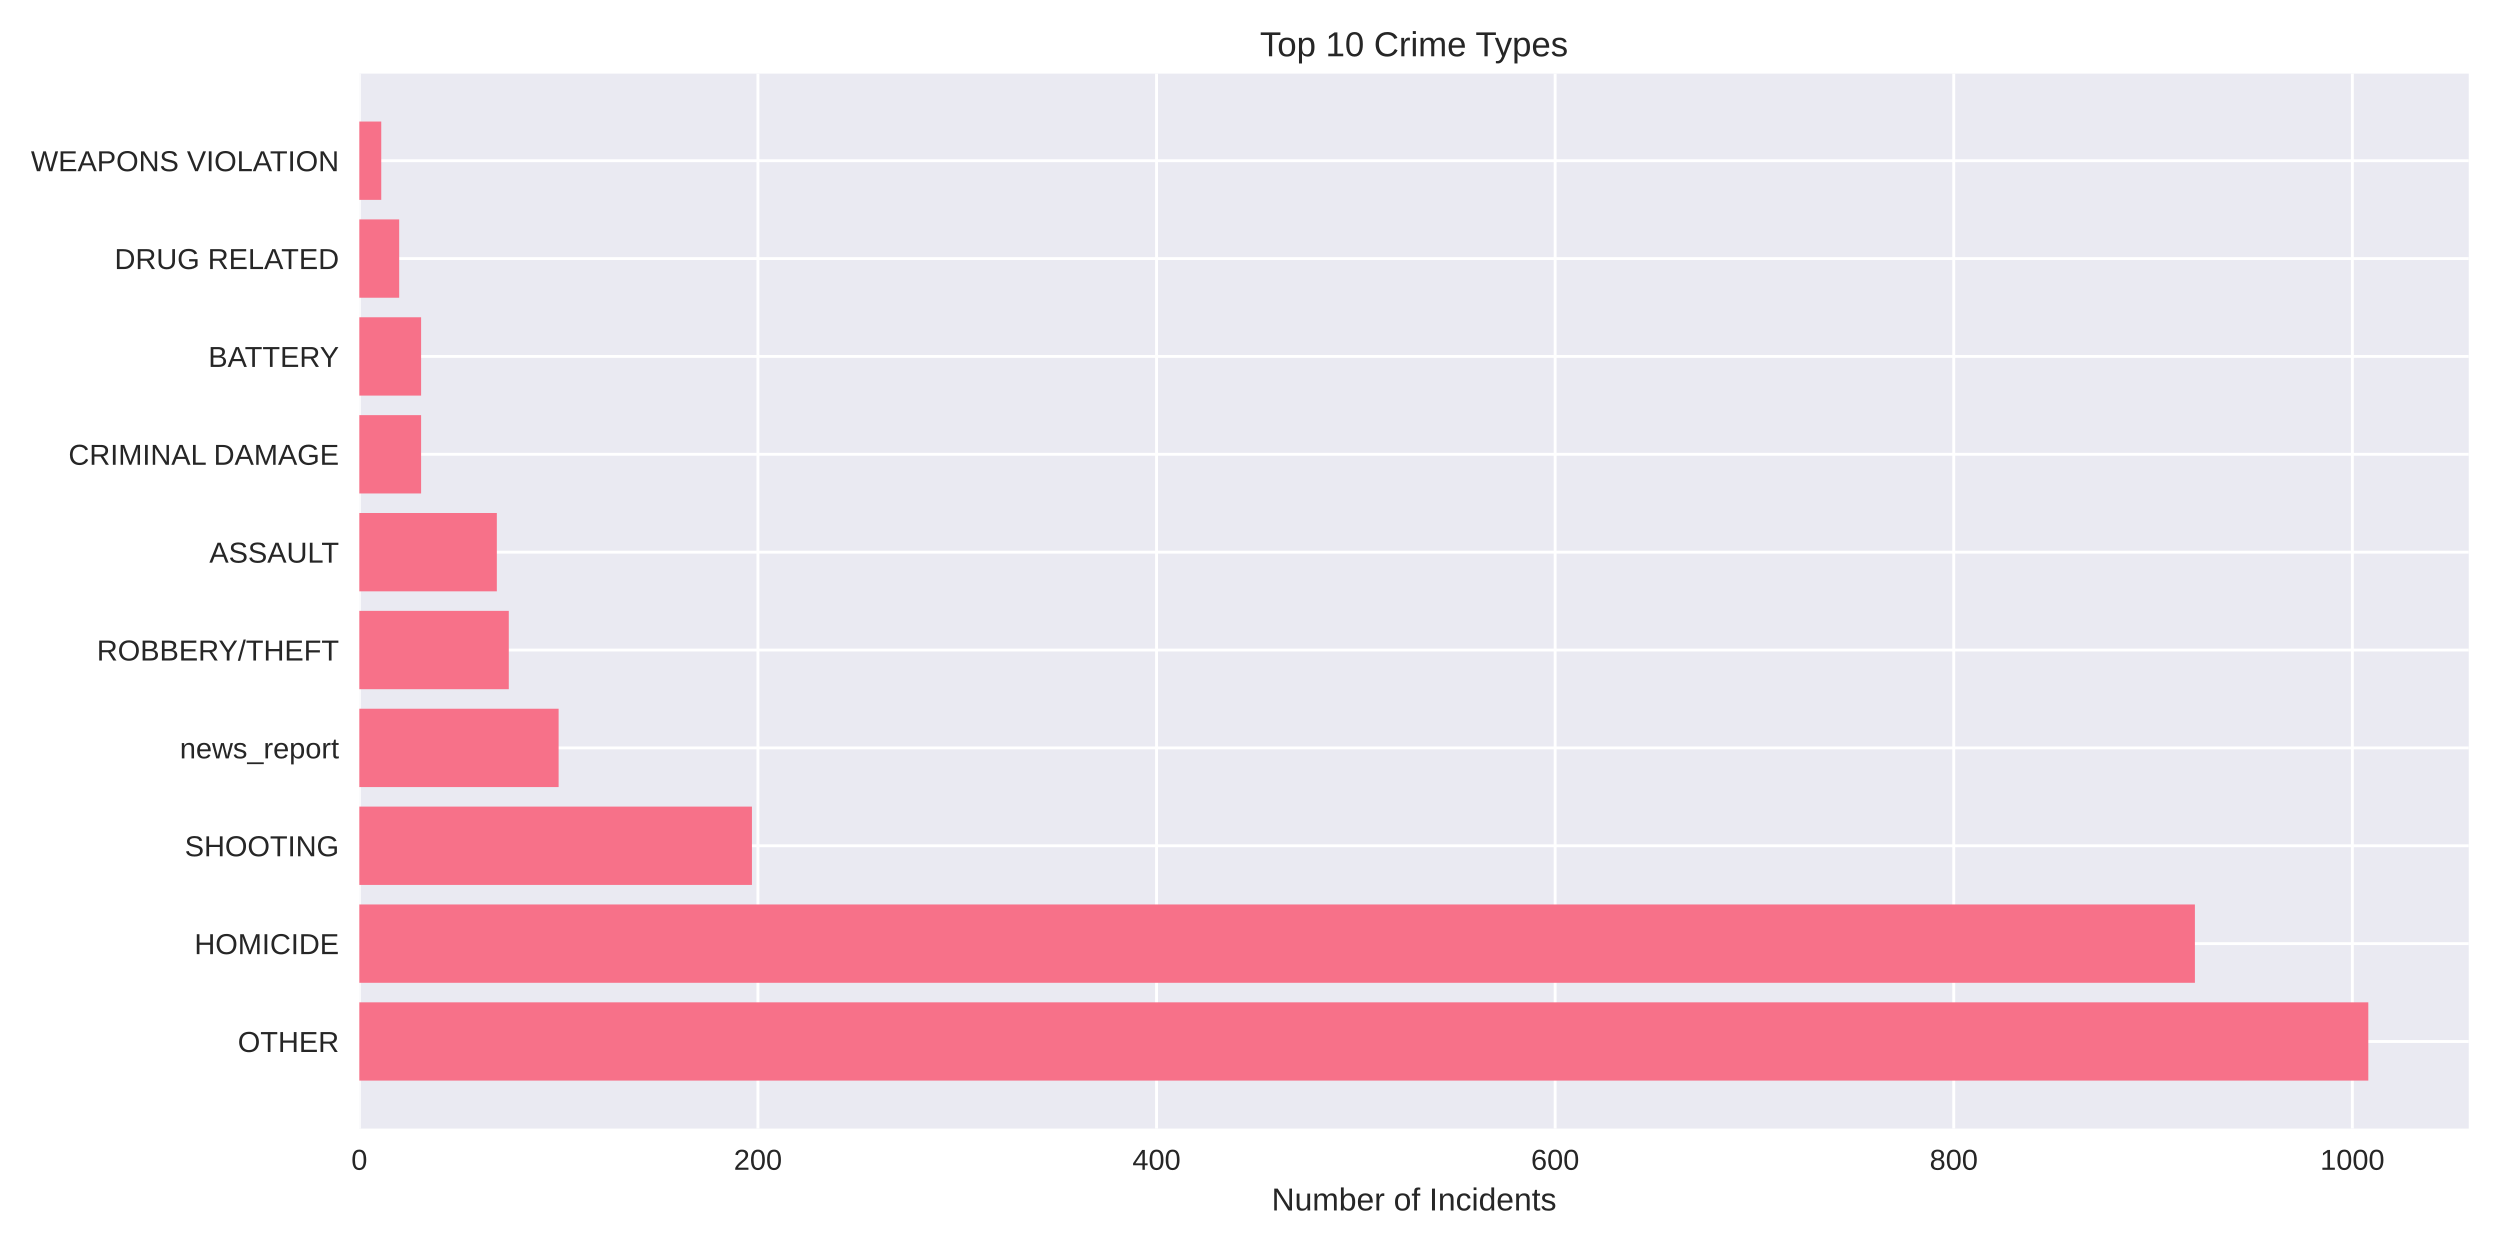
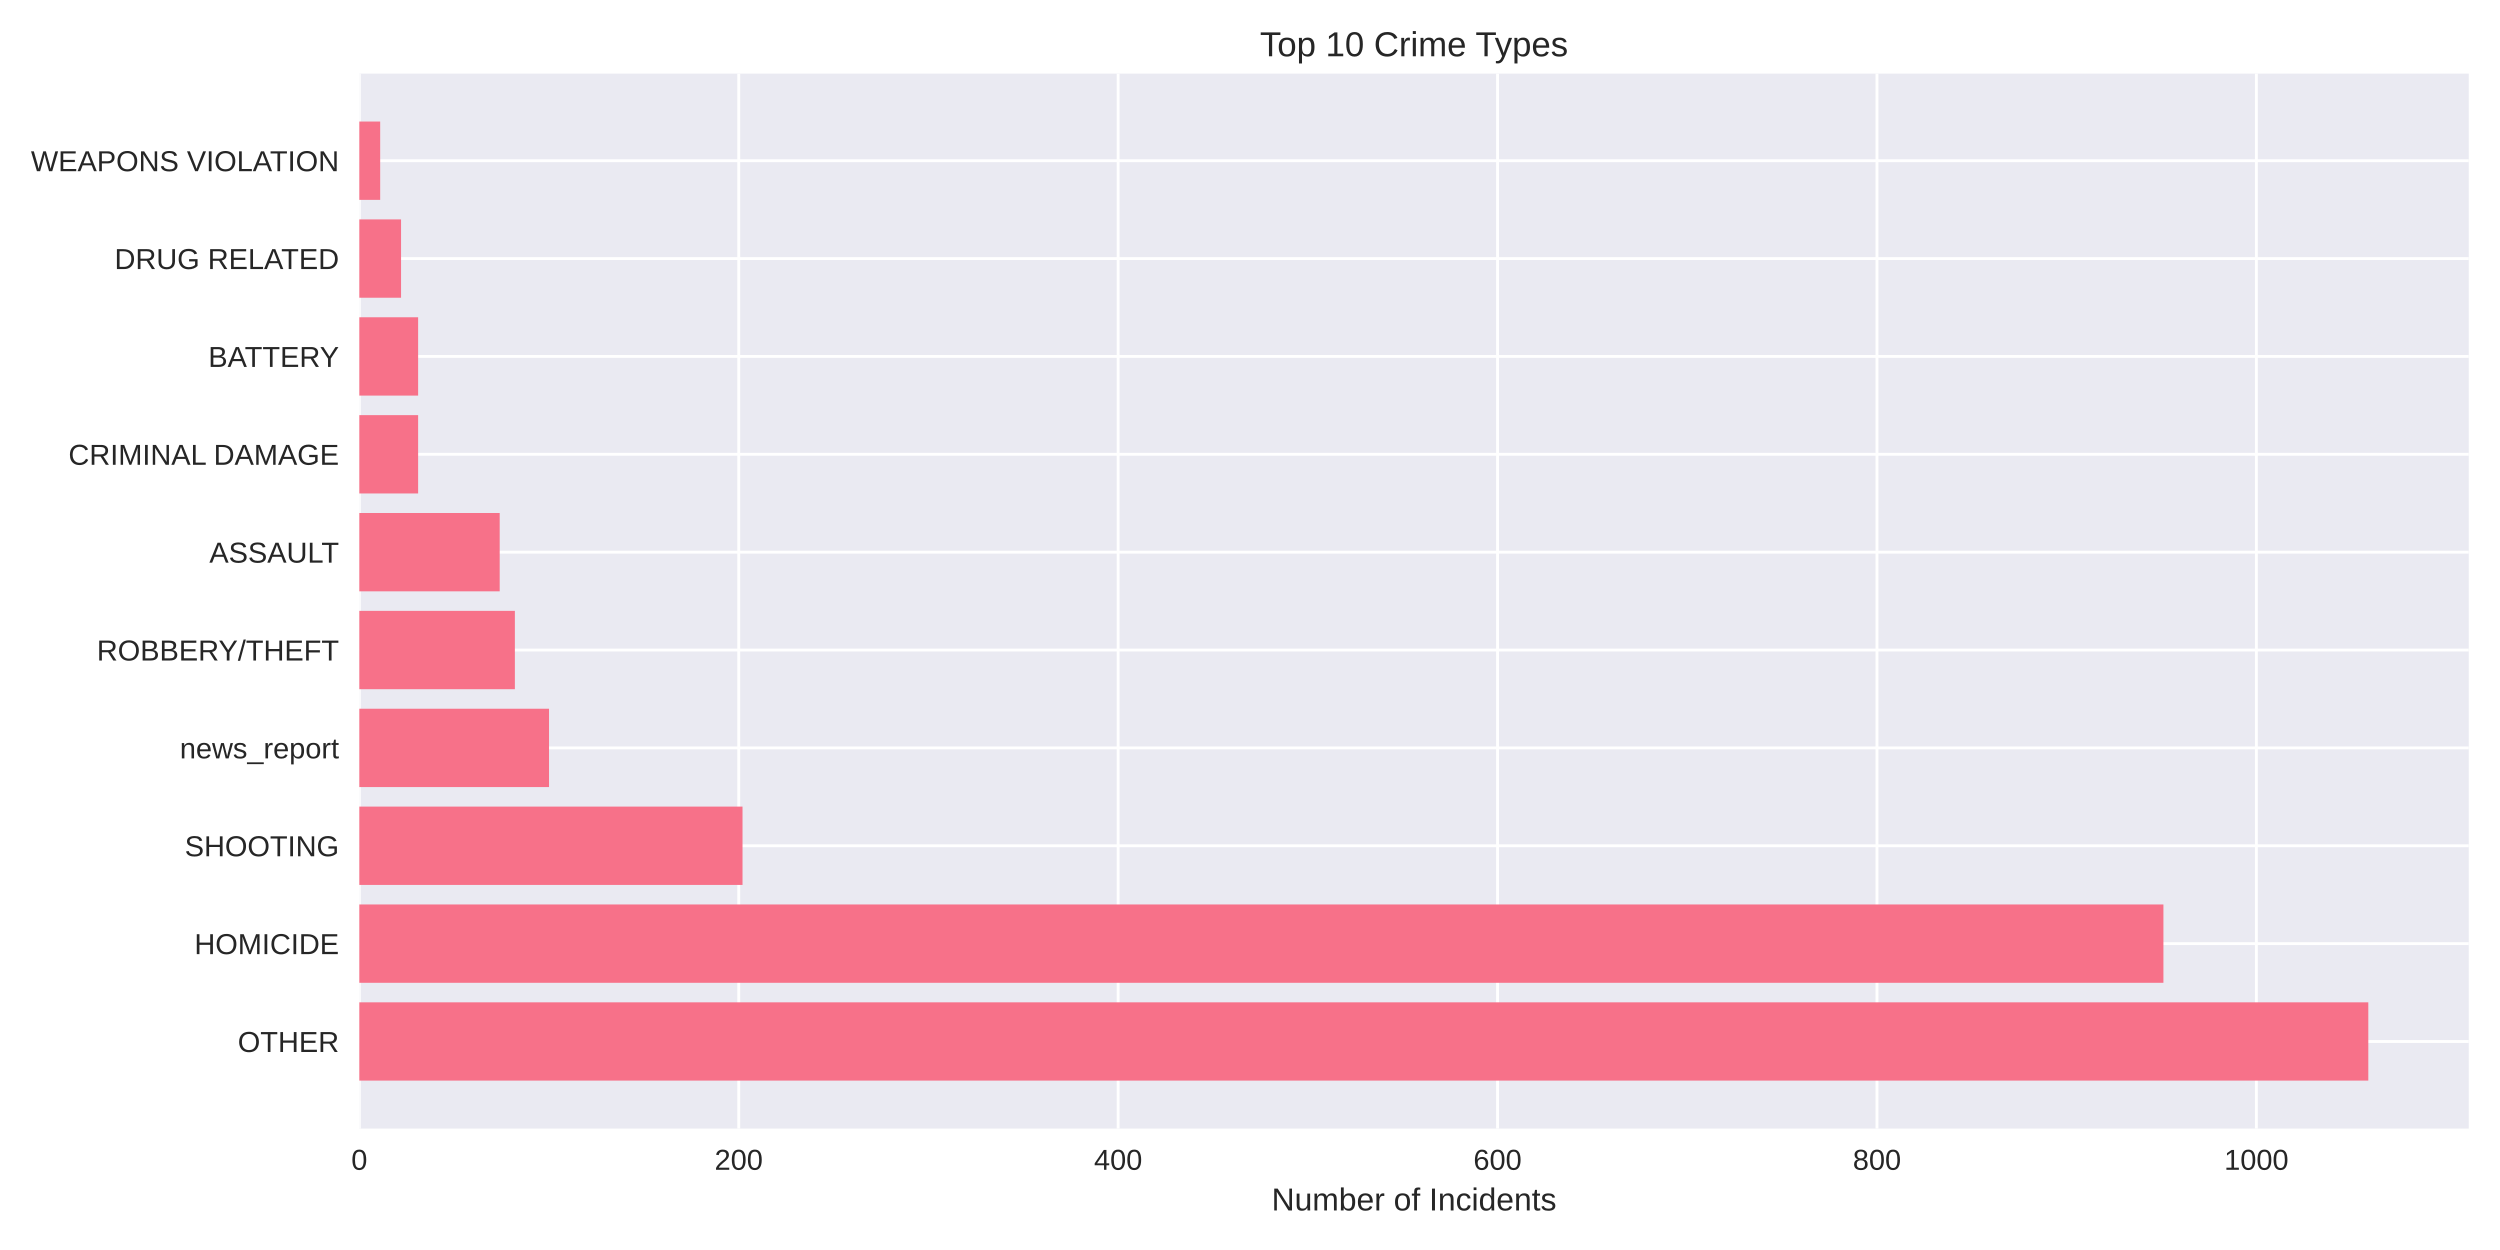
<svg xmlns="http://www.w3.org/2000/svg" width="864pt" height="432pt" viewBox="0 0 864 432" version="1.1">
  <defs>
    <style type="text/css">*{stroke-linejoin: round; stroke-linecap: butt}</style>
  </defs>
  <g id="figure_1">
    <g id="patch_1">
      <path d="M 0 432  L 864 432  L 864 0  L 0 0  z " style="fill: #ffffff" />
    </g>
    <g id="axes_1">
      <g id="patch_2">
        <path d="M 124.18 390.04  L 853.2 390.04  L 853.2 25.44  L 124.18 25.44  z " style="fill: #eaeaf2" />
      </g>
      <g id="matplotlib.axis_1">
        <g id="xtick_1">
          <g id="line2d_1">
-             <path d="M 124.18 390.04  L 124.18 25.44  " clip-path="url(#p6d14fb6710)" style="fill: none; stroke: #ffffff; stroke-linecap: round" />
+             <path d="M 124.18 390.04  L 124.18 25.44  " clip-path="url(#pfa712110d5)" style="fill: none; stroke: #ffffff; stroke-linecap: round" />
          </g>
          <g id="line2d_2" />
          <g id="text_1">
            <text style="fill: #262626; font: 10px 'Arial', 'Liberation Sans', 'DejaVu Sans', 'Bitstream Vera Sans', sans-serif; text-anchor: middle" x="124.18" y="404.287" transform="rotate(-0 124.18 404.2869)">0</text>
          </g>
        </g>
        <g id="xtick_2">
          <g id="line2d_3">
-             <path d="M 261.939 390.04  L 261.939 25.44  " clip-path="url(#p6d14fb6710)" style="fill: none; stroke: #ffffff; stroke-linecap: round" />
+             <path d="M 255.305 390.04  L 255.305 25.44  " clip-path="url(#pfa712110d5)" style="fill: none; stroke: #ffffff; stroke-linecap: round" />
          </g>
          <g id="line2d_4" />
          <g id="text_2">
-             <text style="fill: #262626; font: 10px 'Arial', 'Liberation Sans', 'DejaVu Sans', 'Bitstream Vera Sans', sans-serif; text-anchor: middle" x="261.939" y="404.287" transform="rotate(-0 261.9389 404.2869)">200</text>
+             <text style="fill: #262626; font: 10px 'Arial', 'Liberation Sans', 'DejaVu Sans', 'Bitstream Vera Sans', sans-serif; text-anchor: middle" x="255.305" y="404.287" transform="rotate(-0 255.3046 404.2869)">200</text>
          </g>
        </g>
        <g id="xtick_3">
          <g id="line2d_5">
-             <path d="M 399.698 390.04  L 399.698 25.44  " clip-path="url(#p6d14fb6710)" style="fill: none; stroke: #ffffff; stroke-linecap: round" />
+             <path d="M 386.429 390.04  L 386.429 25.44  " clip-path="url(#pfa712110d5)" style="fill: none; stroke: #ffffff; stroke-linecap: round" />
          </g>
          <g id="line2d_6" />
          <g id="text_3">
-             <text style="fill: #262626; font: 10px 'Arial', 'Liberation Sans', 'DejaVu Sans', 'Bitstream Vera Sans', sans-serif; text-anchor: middle" x="399.698" y="404.287" transform="rotate(-0 399.6978 404.2869)">400</text>
+             <text style="fill: #262626; font: 10px 'Arial', 'Liberation Sans', 'DejaVu Sans', 'Bitstream Vera Sans', sans-serif; text-anchor: middle" x="386.429" y="404.287" transform="rotate(-0 386.4292 404.2869)">400</text>
          </g>
        </g>
        <g id="xtick_4">
          <g id="line2d_7">
-             <path d="M 537.457 390.04  L 537.457 25.44  " clip-path="url(#p6d14fb6710)" style="fill: none; stroke: #ffffff; stroke-linecap: round" />
+             <path d="M 517.554 390.04  L 517.554 25.44  " clip-path="url(#pfa712110d5)" style="fill: none; stroke: #ffffff; stroke-linecap: round" />
          </g>
          <g id="line2d_8" />
          <g id="text_4">
-             <text style="fill: #262626; font: 10px 'Arial', 'Liberation Sans', 'DejaVu Sans', 'Bitstream Vera Sans', sans-serif; text-anchor: middle" x="537.457" y="404.287" transform="rotate(-0 537.4566 404.2869)">600</text>
+             <text style="fill: #262626; font: 10px 'Arial', 'Liberation Sans', 'DejaVu Sans', 'Bitstream Vera Sans', sans-serif; text-anchor: middle" x="517.554" y="404.287" transform="rotate(-0 517.5538 404.2869)">600</text>
          </g>
        </g>
        <g id="xtick_5">
          <g id="line2d_9">
-             <path d="M 675.216 390.04  L 675.216 25.44  " clip-path="url(#p6d14fb6710)" style="fill: none; stroke: #ffffff; stroke-linecap: round" />
+             <path d="M 648.678 390.04  L 648.678 25.44  " clip-path="url(#pfa712110d5)" style="fill: none; stroke: #ffffff; stroke-linecap: round" />
          </g>
          <g id="line2d_10" />
          <g id="text_5">
-             <text style="fill: #262626; font: 10px 'Arial', 'Liberation Sans', 'DejaVu Sans', 'Bitstream Vera Sans', sans-serif; text-anchor: middle" x="675.216" y="404.287" transform="rotate(-0 675.2155 404.2869)">800</text>
+             <text style="fill: #262626; font: 10px 'Arial', 'Liberation Sans', 'DejaVu Sans', 'Bitstream Vera Sans', sans-serif; text-anchor: middle" x="648.678" y="404.287" transform="rotate(-0 648.6784 404.2869)">800</text>
          </g>
        </g>
        <g id="xtick_6">
          <g id="line2d_11">
-             <path d="M 812.974 390.04  L 812.974 25.44  " clip-path="url(#p6d14fb6710)" style="fill: none; stroke: #ffffff; stroke-linecap: round" />
+             <path d="M 779.803 390.04  L 779.803 25.44  " clip-path="url(#pfa712110d5)" style="fill: none; stroke: #ffffff; stroke-linecap: round" />
          </g>
          <g id="line2d_12" />
          <g id="text_6">
-             <text style="fill: #262626; font: 10px 'Arial', 'Liberation Sans', 'DejaVu Sans', 'Bitstream Vera Sans', sans-serif; text-anchor: middle" x="812.974" y="404.287" transform="rotate(-0 812.9744 404.2869)">1000</text>
+             <text style="fill: #262626; font: 10px 'Arial', 'Liberation Sans', 'DejaVu Sans', 'Bitstream Vera Sans', sans-serif; text-anchor: middle" x="779.803" y="404.287" transform="rotate(-0 779.803 404.2869)">1000</text>
          </g>
        </g>
        <g id="text_7">
          <text style="fill: #262626; font: 11px 'Arial', 'Liberation Sans', 'DejaVu Sans', 'Bitstream Vera Sans', sans-serif; text-anchor: middle" x="488.69" y="418.333" transform="rotate(-0 488.69 418.3334)">Number of Incidents</text>
        </g>
      </g>
      <g id="matplotlib.axis_2">
        <g id="ytick_1">
          <g id="line2d_13">
-             <path d="M 124.18 359.939  L 853.2 359.939  " clip-path="url(#p6d14fb6710)" style="fill: none; stroke: #ffffff; stroke-linecap: round" />
+             <path d="M 124.18 359.939  L 853.2 359.939  " clip-path="url(#pfa712110d5)" style="fill: none; stroke: #ffffff; stroke-linecap: round" />
          </g>
          <g id="line2d_14" />
          <g id="text_8">
            <text style="fill: #262626; font: 10px 'Arial', 'Liberation Sans', 'DejaVu Sans', 'Bitstream Vera Sans', sans-serif; text-anchor: end" x="117.18" y="363.562" transform="rotate(-0 117.18 363.562)">OTHER</text>
          </g>
        </g>
        <g id="ytick_2">
          <g id="line2d_15">
-             <path d="M 124.18 326.117  L 853.2 326.117  " clip-path="url(#p6d14fb6710)" style="fill: none; stroke: #ffffff; stroke-linecap: round" />
+             <path d="M 124.18 326.117  L 853.2 326.117  " clip-path="url(#pfa712110d5)" style="fill: none; stroke: #ffffff; stroke-linecap: round" />
          </g>
          <g id="line2d_16" />
          <g id="text_9">
            <text style="fill: #262626; font: 10px 'Arial', 'Liberation Sans', 'DejaVu Sans', 'Bitstream Vera Sans', sans-serif; text-anchor: end" x="117.18" y="329.74" transform="rotate(-0 117.18 329.7401)">HOMICIDE</text>
          </g>
        </g>
        <g id="ytick_3">
          <g id="line2d_17">
-             <path d="M 124.18 292.295  L 853.2 292.295  " clip-path="url(#p6d14fb6710)" style="fill: none; stroke: #ffffff; stroke-linecap: round" />
+             <path d="M 124.18 292.295  L 853.2 292.295  " clip-path="url(#pfa712110d5)" style="fill: none; stroke: #ffffff; stroke-linecap: round" />
          </g>
          <g id="line2d_18" />
          <g id="text_10">
            <text style="fill: #262626; font: 10px 'Arial', 'Liberation Sans', 'DejaVu Sans', 'Bitstream Vera Sans', sans-serif; text-anchor: end" x="117.18" y="295.918" transform="rotate(-0 117.18 295.9182)">SHOOTING</text>
          </g>
        </g>
        <g id="ytick_4">
          <g id="line2d_19">
-             <path d="M 124.18 258.473  L 853.2 258.473  " clip-path="url(#p6d14fb6710)" style="fill: none; stroke: #ffffff; stroke-linecap: round" />
+             <path d="M 124.18 258.473  L 853.2 258.473  " clip-path="url(#pfa712110d5)" style="fill: none; stroke: #ffffff; stroke-linecap: round" />
          </g>
          <g id="line2d_20" />
          <g id="text_11">
            <text style="fill: #262626; font: 10px 'Arial', 'Liberation Sans', 'DejaVu Sans', 'Bitstream Vera Sans', sans-serif; text-anchor: end" x="117.18" y="262.096" transform="rotate(-0 117.18 262.0963)">news_report</text>
          </g>
        </g>
        <g id="ytick_5">
          <g id="line2d_21">
-             <path d="M 124.18 224.651  L 853.2 224.651  " clip-path="url(#p6d14fb6710)" style="fill: none; stroke: #ffffff; stroke-linecap: round" />
+             <path d="M 124.18 224.651  L 853.2 224.651  " clip-path="url(#pfa712110d5)" style="fill: none; stroke: #ffffff; stroke-linecap: round" />
          </g>
          <g id="line2d_22" />
          <g id="text_12">
            <text style="fill: #262626; font: 10px 'Arial', 'Liberation Sans', 'DejaVu Sans', 'Bitstream Vera Sans', sans-serif; text-anchor: end" x="117.18" y="228.274" transform="rotate(-0 117.18 228.2744)">ROBBERY/THEFT</text>
          </g>
        </g>
        <g id="ytick_6">
          <g id="line2d_23">
-             <path d="M 124.18 190.829  L 853.2 190.829  " clip-path="url(#p6d14fb6710)" style="fill: none; stroke: #ffffff; stroke-linecap: round" />
+             <path d="M 124.18 190.829  L 853.2 190.829  " clip-path="url(#pfa712110d5)" style="fill: none; stroke: #ffffff; stroke-linecap: round" />
          </g>
          <g id="line2d_24" />
          <g id="text_13">
            <text style="fill: #262626; font: 10px 'Arial', 'Liberation Sans', 'DejaVu Sans', 'Bitstream Vera Sans', sans-serif; text-anchor: end" x="117.18" y="194.452" transform="rotate(-0 117.18 194.4525)">ASSAULT</text>
          </g>
        </g>
        <g id="ytick_7">
          <g id="line2d_25">
-             <path d="M 124.18 157.007  L 853.2 157.007  " clip-path="url(#p6d14fb6710)" style="fill: none; stroke: #ffffff; stroke-linecap: round" />
+             <path d="M 124.18 157.007  L 853.2 157.007  " clip-path="url(#pfa712110d5)" style="fill: none; stroke: #ffffff; stroke-linecap: round" />
          </g>
          <g id="line2d_26" />
          <g id="text_14">
            <text style="fill: #262626; font: 10px 'Arial', 'Liberation Sans', 'DejaVu Sans', 'Bitstream Vera Sans', sans-serif; text-anchor: end" x="117.18" y="160.631" transform="rotate(-0 117.18 160.6306)">CRIMINAL DAMAGE</text>
          </g>
        </g>
        <g id="ytick_8">
          <g id="line2d_27">
-             <path d="M 124.18 123.185  L 853.2 123.185  " clip-path="url(#p6d14fb6710)" style="fill: none; stroke: #ffffff; stroke-linecap: round" />
+             <path d="M 124.18 123.185  L 853.2 123.185  " clip-path="url(#pfa712110d5)" style="fill: none; stroke: #ffffff; stroke-linecap: round" />
          </g>
          <g id="line2d_28" />
          <g id="text_15">
            <text style="fill: #262626; font: 10px 'Arial', 'Liberation Sans', 'DejaVu Sans', 'Bitstream Vera Sans', sans-serif; text-anchor: end" x="117.18" y="126.809" transform="rotate(-0 117.18 126.8087)">BATTERY</text>
          </g>
        </g>
        <g id="ytick_9">
          <g id="line2d_29">
-             <path d="M 124.18 89.363  L 853.2 89.363  " clip-path="url(#p6d14fb6710)" style="fill: none; stroke: #ffffff; stroke-linecap: round" />
+             <path d="M 124.18 89.363  L 853.2 89.363  " clip-path="url(#pfa712110d5)" style="fill: none; stroke: #ffffff; stroke-linecap: round" />
          </g>
          <g id="line2d_30" />
          <g id="text_16">
            <text style="fill: #262626; font: 10px 'Arial', 'Liberation Sans', 'DejaVu Sans', 'Bitstream Vera Sans', sans-serif; text-anchor: end" x="117.18" y="92.987" transform="rotate(-0 117.18 92.98681)">DRUG RELATED</text>
          </g>
        </g>
        <g id="ytick_10">
          <g id="line2d_31">
-             <path d="M 124.18 55.541  L 853.2 55.541  " clip-path="url(#p6d14fb6710)" style="fill: none; stroke: #ffffff; stroke-linecap: round" />
+             <path d="M 124.18 55.541  L 853.2 55.541  " clip-path="url(#pfa712110d5)" style="fill: none; stroke: #ffffff; stroke-linecap: round" />
          </g>
          <g id="line2d_32" />
          <g id="text_17">
            <text style="fill: #262626; font: 10px 'Arial', 'Liberation Sans', 'DejaVu Sans', 'Bitstream Vera Sans', sans-serif; text-anchor: end" x="117.18" y="59.165" transform="rotate(-0 117.18 59.16492)">WEAPONS VIOLATION</text>
          </g>
        </g>
      </g>
      <g id="patch_3">
-         <path d="M 124.18 373.467  L 818.485 373.467  L 818.485 346.41  L 124.18 346.41  z " clip-path="url(#p6d14fb6710)" style="fill: #f77189" />
+         <path d="M 124.18 373.467  L 818.485 373.467  L 818.485 346.41  L 124.18 346.41  z " clip-path="url(#pfa712110d5)" style="fill: #f77189" />
      </g>
      <g id="patch_4">
-         <path d="M 124.18 339.645  L 758.56 339.645  L 758.56 312.588  L 124.18 312.588  z " clip-path="url(#p6d14fb6710)" style="fill: #f77189" />
+         <path d="M 124.18 339.645  L 747.677 339.645  L 747.677 312.588  L 124.18 312.588  z " clip-path="url(#pfa712110d5)" style="fill: #f77189" />
      </g>
      <g id="patch_5">
-         <path d="M 124.18 305.823  L 259.872 305.823  L 259.872 278.766  L 124.18 278.766  z " clip-path="url(#p6d14fb6710)" style="fill: #f77189" />
+         <path d="M 124.18 305.823  L 256.616 305.823  L 256.616 278.766  L 124.18 278.766  z " clip-path="url(#pfa712110d5)" style="fill: #f77189" />
      </g>
      <g id="patch_6">
-         <path d="M 124.18 272.002  L 193.059 272.002  L 193.059 244.944  L 124.18 244.944  z " clip-path="url(#p6d14fb6710)" style="fill: #f77189" />
+         <path d="M 124.18 272.002  L 189.742 272.002  L 189.742 244.944  L 124.18 244.944  z " clip-path="url(#pfa712110d5)" style="fill: #f77189" />
      </g>
      <g id="patch_7">
-         <path d="M 124.18 238.18  L 175.84 238.18  L 175.84 211.122  L 124.18 211.122  z " clip-path="url(#p6d14fb6710)" style="fill: #f77189" />
+         <path d="M 124.18 238.18  L 177.941 238.18  L 177.941 211.122  L 124.18 211.122  z " clip-path="url(#pfa712110d5)" style="fill: #f77189" />
      </g>
      <g id="patch_8">
-         <path d="M 124.18 204.358  L 171.707 204.358  L 171.707 177.3  L 124.18 177.3  z " clip-path="url(#p6d14fb6710)" style="fill: #f77189" />
+         <path d="M 124.18 204.358  L 172.696 204.358  L 172.696 177.3  L 124.18 177.3  z " clip-path="url(#pfa712110d5)" style="fill: #f77189" />
      </g>
      <g id="patch_9">
-         <path d="M 124.18 170.536  L 145.533 170.536  L 145.533 143.478  L 124.18 143.478  z " clip-path="url(#p6d14fb6710)" style="fill: #f77189" />
+         <path d="M 124.18 170.536  L 144.504 170.536  L 144.504 143.478  L 124.18 143.478  z " clip-path="url(#pfa712110d5)" style="fill: #f77189" />
      </g>
      <g id="patch_10">
-         <path d="M 124.18 136.714  L 145.533 136.714  L 145.533 109.657  L 124.18 109.657  z " clip-path="url(#p6d14fb6710)" style="fill: #f77189" />
+         <path d="M 124.18 136.714  L 144.504 136.714  L 144.504 109.657  L 124.18 109.657  z " clip-path="url(#pfa712110d5)" style="fill: #f77189" />
      </g>
      <g id="patch_11">
-         <path d="M 124.18 102.892  L 137.956 102.892  L 137.956 75.835  L 124.18 75.835  z " clip-path="url(#p6d14fb6710)" style="fill: #f77189" />
+         <path d="M 124.18 102.892  L 138.604 102.892  L 138.604 75.835  L 124.18 75.835  z " clip-path="url(#pfa712110d5)" style="fill: #f77189" />
      </g>
      <g id="patch_12">
-         <path d="M 124.18 69.07  L 131.757 69.07  L 131.757 42.013  L 124.18 42.013  z " clip-path="url(#p6d14fb6710)" style="fill: #f77189" />
+         <path d="M 124.18 69.07  L 131.392 69.07  L 131.392 42.013  L 124.18 42.013  z " clip-path="url(#pfa712110d5)" style="fill: #f77189" />
      </g>
      <g id="patch_13">
        <path d="M 124.18 390.04  L 124.18 25.44  " style="fill: none" />
      </g>
      <g id="patch_14">
        <path d="M 853.2 390.04  L 853.2 25.44  " style="fill: none" />
      </g>
      <g id="patch_15">
        <path d="M 124.18 390.04  L 853.2 390.04  " style="fill: none" />
      </g>
      <g id="patch_16">
        <path d="M 124.18 25.44  L 853.2 25.44  " style="fill: none" />
      </g>
      <g id="text_18">
        <text style="fill: #262626; font: 12px 'Arial', 'Liberation Sans', 'DejaVu Sans', 'Bitstream Vera Sans', sans-serif; text-anchor: middle" x="488.69" y="19.44" transform="rotate(-0 488.69 19.44)">Top 10 Crime Types</text>
      </g>
    </g>
  </g>
  <defs>
-     <clipPath id="p6d14fb6710">
+     <clipPath id="pfa712110d5">
      <rect x="124.18" y="25.44" width="729.02" height="364.6" />
    </clipPath>
  </defs>
</svg>
